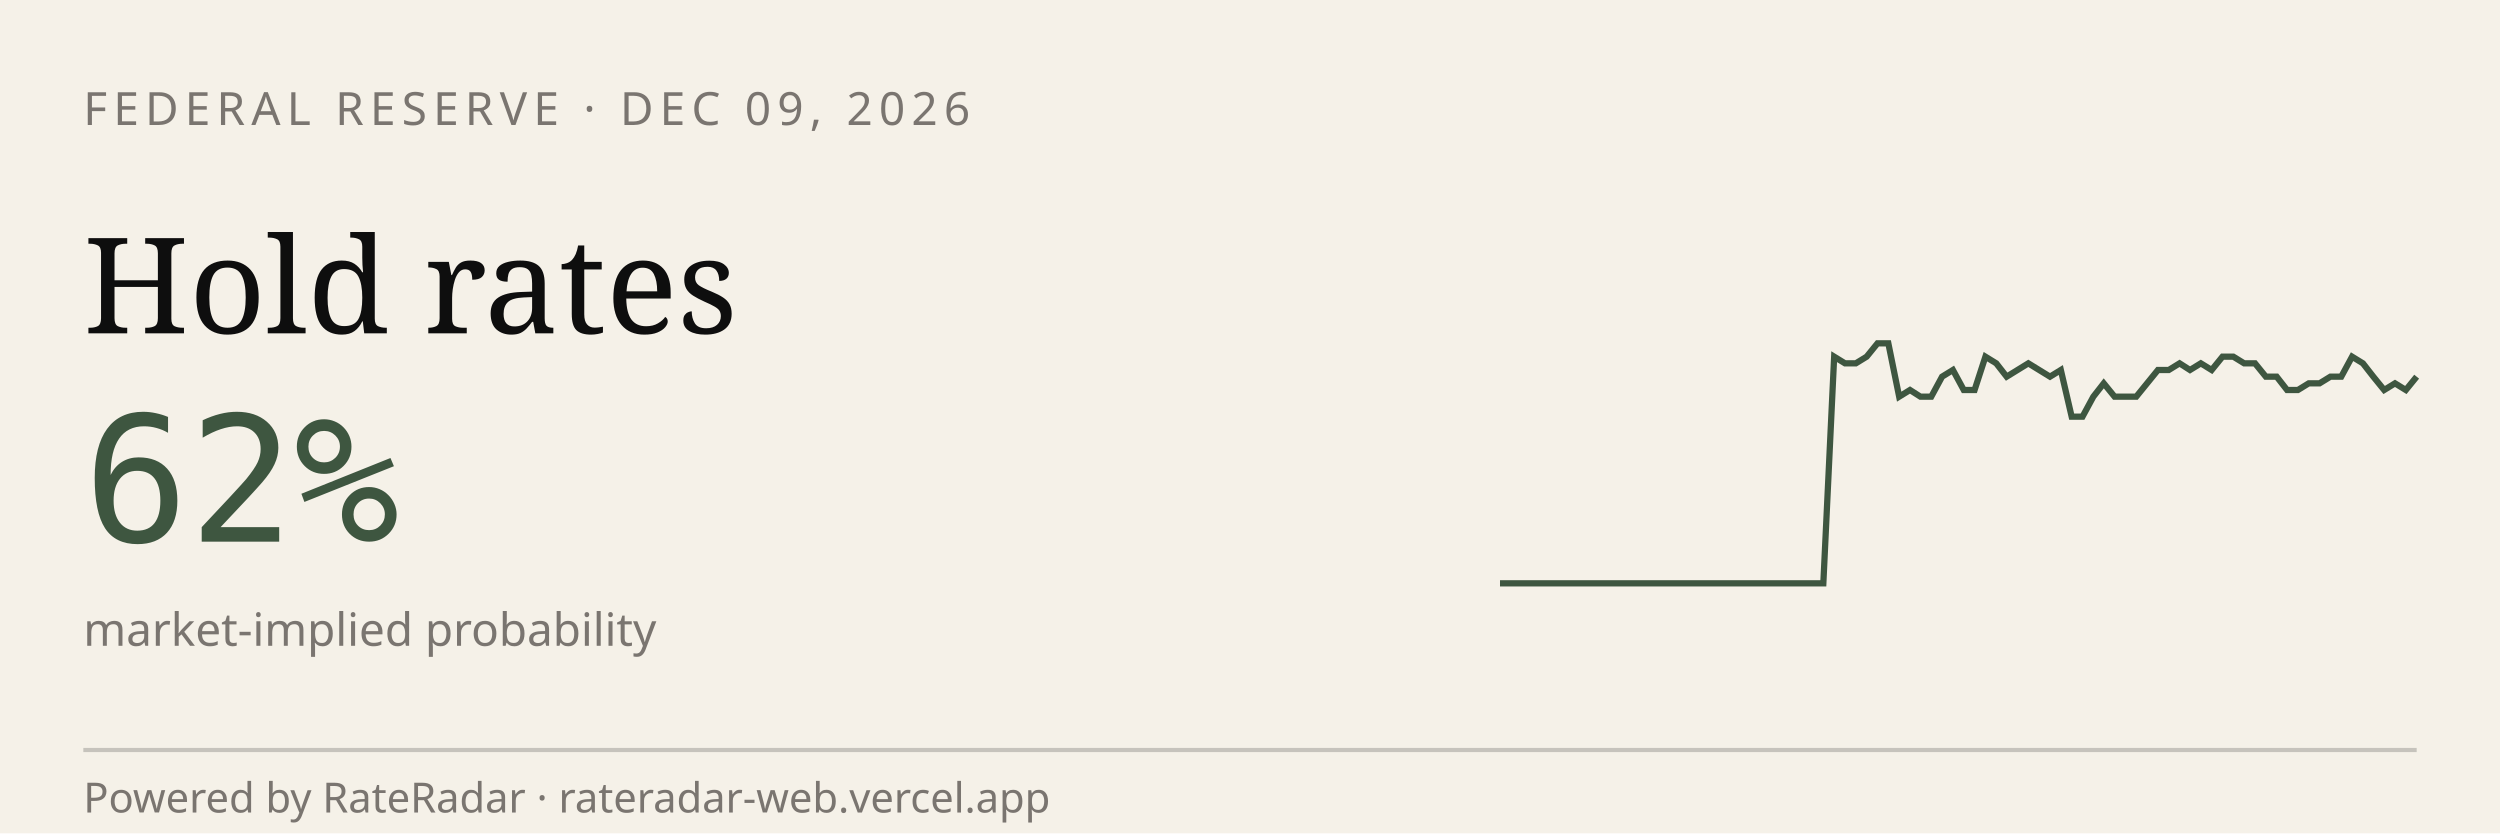
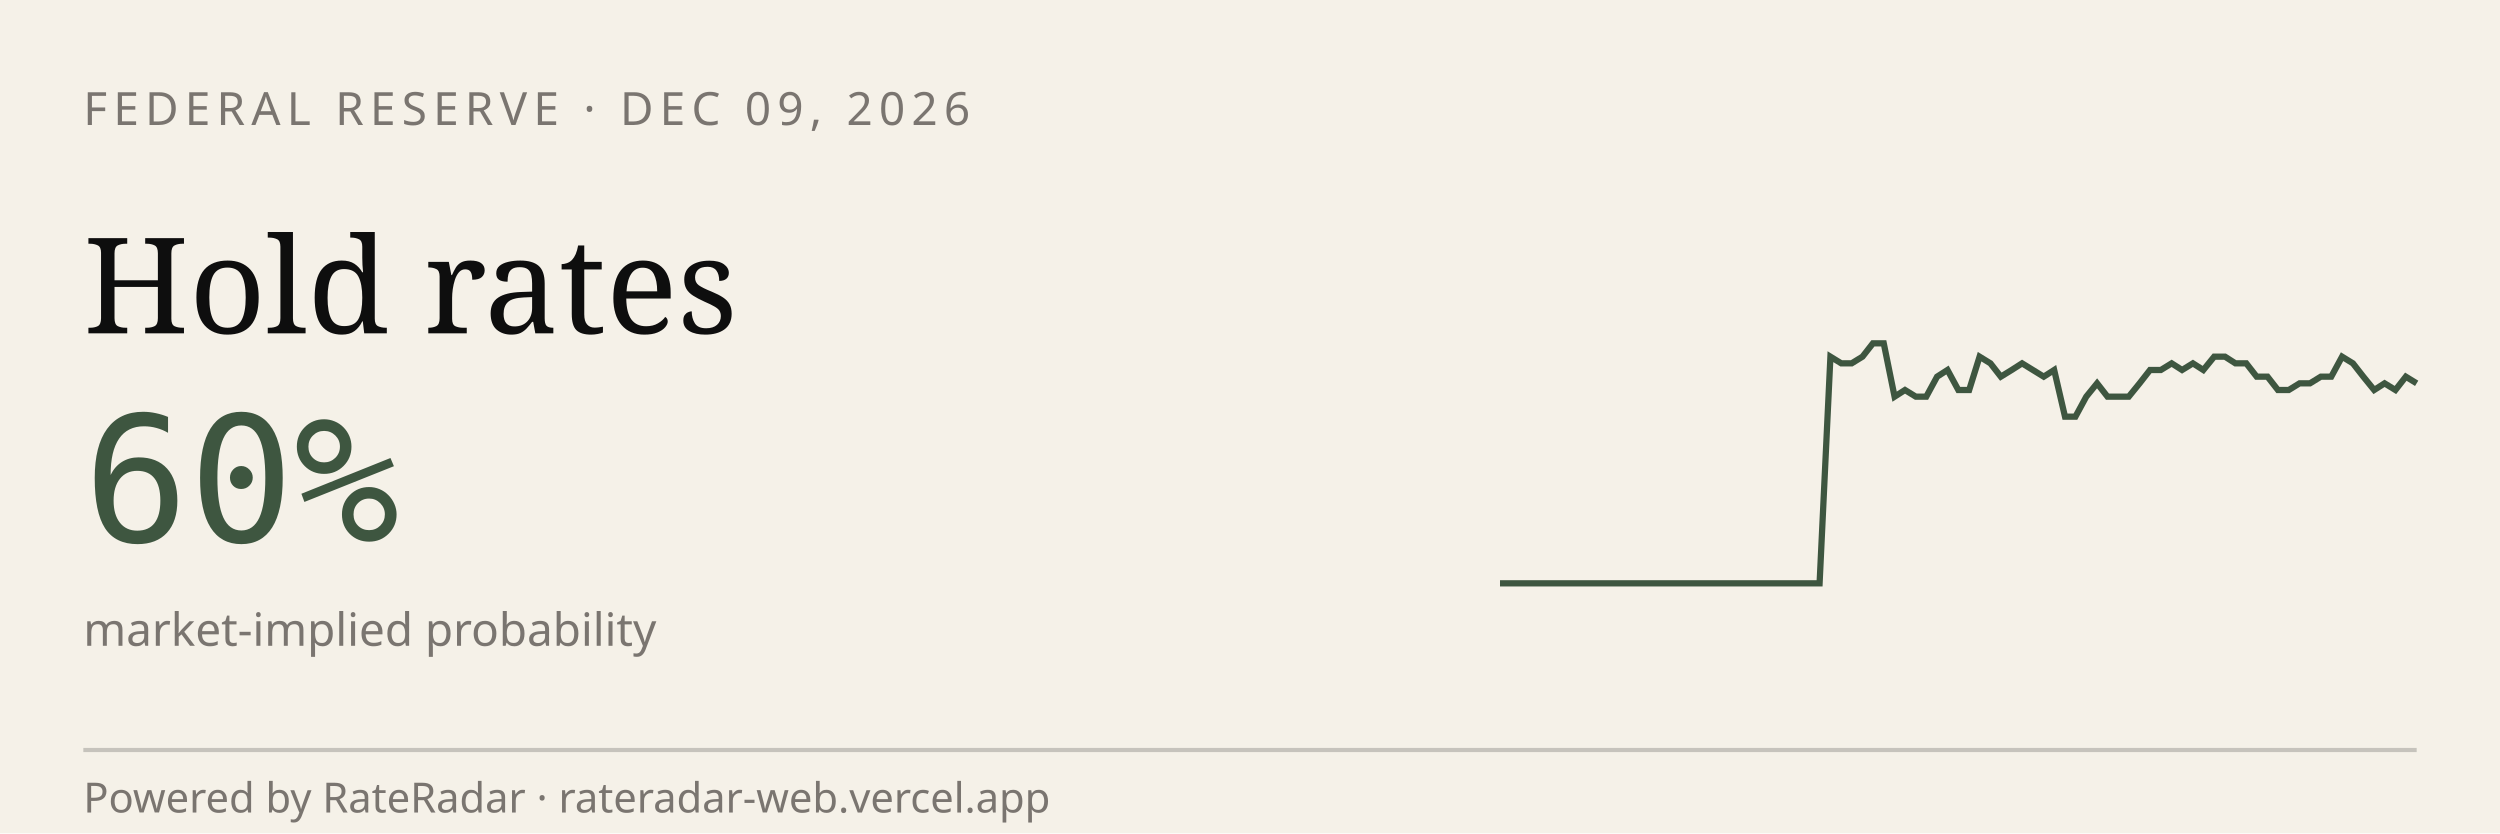
<svg xmlns="http://www.w3.org/2000/svg" viewBox="0 0 600 200" width="600" height="200" role="img" aria-label="RateRadar live odds for FED 2026-12-09">
  <rect width="600" height="200" fill="#F5F1E8" />
  <text x="20" y="30" font-family="sans-serif" font-size="11" letter-spacing="1.5" fill="#7A7570">FEDERAL RESERVE · DEC 09, 2026</text>
  <text x="20" y="80" font-family="Georgia, serif" font-size="32" fill="#0E0E0E">Hold rates</text>
-   <text x="20" y="130" font-family="monospace" font-size="42" fill="#3E5640">62%</text>
+   <text x="20" y="130" font-family="monospace" font-size="42" fill="#3E5640">60%</text>
  <text x="20" y="155" font-family="sans-serif" font-size="11" fill="#7A7570">market-implied probability</text>
-   <path d="M 360.0,140.0 L 362.6,140.0 L 365.2,140.0 L 367.8,140.0 L 370.4,140.0 L 372.9,140.0 L 375.5,140.0 L 378.1,140.0 L 380.7,140.0 L 383.3,140.0 L 385.9,140.0 L 388.5,140.0 L 391.1,140.0 L 393.6,140.0 L 396.2,140.0 L 398.8,140.0 L 401.4,140.0 L 404.0,140.0 L 406.6,140.0 L 409.2,140.0 L 411.8,140.0 L 414.4,140.0 L 416.9,140.0 L 419.5,140.0 L 422.1,140.0 L 424.7,140.0 L 427.3,140.0 L 429.9,140.0 L 432.5,140.0 L 435.1,140.0 L 437.6,140.0 L 440.2,85.6 L 442.8,87.2 L 445.4,87.2 L 448.0,85.6 L 450.6,82.4 L 453.2,82.4 L 455.8,95.2 L 458.4,93.6 L 460.9,95.2 L 463.5,95.2 L 466.1,90.4 L 468.7,88.8 L 471.3,93.6 L 473.9,93.6 L 476.5,85.6 L 479.1,87.2 L 481.6,90.4 L 484.2,88.8 L 486.8,87.2 L 489.4,88.8 L 492.0,90.4 L 494.6,88.8 L 497.2,100.0 L 499.8,100.0 L 502.4,95.2 L 504.9,92.0 L 507.5,95.2 L 510.1,95.2 L 512.7,95.2 L 515.3,92.0 L 517.9,88.8 L 520.5,88.8 L 523.1,87.2 L 525.6,88.8 L 528.2,87.2 L 530.8,88.8 L 533.4,85.6 L 536.0,85.6 L 538.6,87.2 L 541.2,87.2 L 543.8,90.4 L 546.4,90.4 L 548.9,93.6 L 551.5,93.6 L 554.1,92.0 L 556.7,92.0 L 559.3,90.4 L 561.9,90.4 L 564.5,85.6 L 567.1,87.2 L 569.6,90.4 L 572.2,93.6 L 574.8,92.0 L 577.4,93.6 L 580.0,90.4" stroke="#3E5640" stroke-width="1.5" fill="none" />
+   <path d="M 360.0,140.0 L 362.6,140.0 L 365.1,140.0 L 367.7,140.0 L 370.2,140.0 L 372.8,140.0 L 375.3,140.0 L 377.9,140.0 L 380.5,140.0 L 383.0,140.0 L 385.6,140.0 L 388.1,140.0 L 390.7,140.0 L 393.3,140.0 L 395.8,140.0 L 398.4,140.0 L 400.9,140.0 L 403.5,140.0 L 406.0,140.0 L 408.6,140.0 L 411.2,140.0 L 413.7,140.0 L 416.3,140.0 L 418.8,140.0 L 421.4,140.0 L 424.0,140.0 L 426.5,140.0 L 429.1,140.0 L 431.6,140.0 L 434.2,140.0 L 436.7,140.0 L 439.3,85.6 L 441.9,87.2 L 444.4,87.2 L 447.0,85.6 L 449.5,82.4 L 452.1,82.4 L 454.7,95.2 L 457.2,93.6 L 459.8,95.2 L 462.3,95.2 L 464.9,90.4 L 467.4,88.8 L 470.0,93.6 L 472.6,93.6 L 475.1,85.6 L 477.7,87.2 L 480.2,90.4 L 482.8,88.8 L 485.3,87.2 L 487.9,88.8 L 490.5,90.4 L 493.0,88.8 L 495.6,100.0 L 498.1,100.0 L 500.7,95.2 L 503.3,92.0 L 505.8,95.2 L 508.4,95.2 L 510.9,95.2 L 513.5,92.0 L 516.0,88.8 L 518.6,88.8 L 521.2,87.2 L 523.7,88.8 L 526.3,87.2 L 528.8,88.8 L 531.4,85.6 L 534.0,85.6 L 536.5,87.2 L 539.1,87.2 L 541.6,90.4 L 544.2,90.4 L 546.7,93.6 L 549.3,93.6 L 551.9,92.0 L 554.4,92.0 L 557.0,90.4 L 559.5,90.4 L 562.1,85.6 L 564.7,87.2 L 567.2,90.4 L 569.8,93.6 L 572.3,92.0 L 574.9,93.6 L 577.4,90.4 L 580.0,92.0" stroke="#3E5640" stroke-width="1.5" fill="none" />
  <line x1="20" y1="180" x2="580" y2="180" stroke="#0E0E0E33" />
  <text x="20" y="195" font-family="sans-serif" font-size="10" fill="#7A7570">Powered by RateRadar · rateradar-web.vercel.app</text>
</svg>
